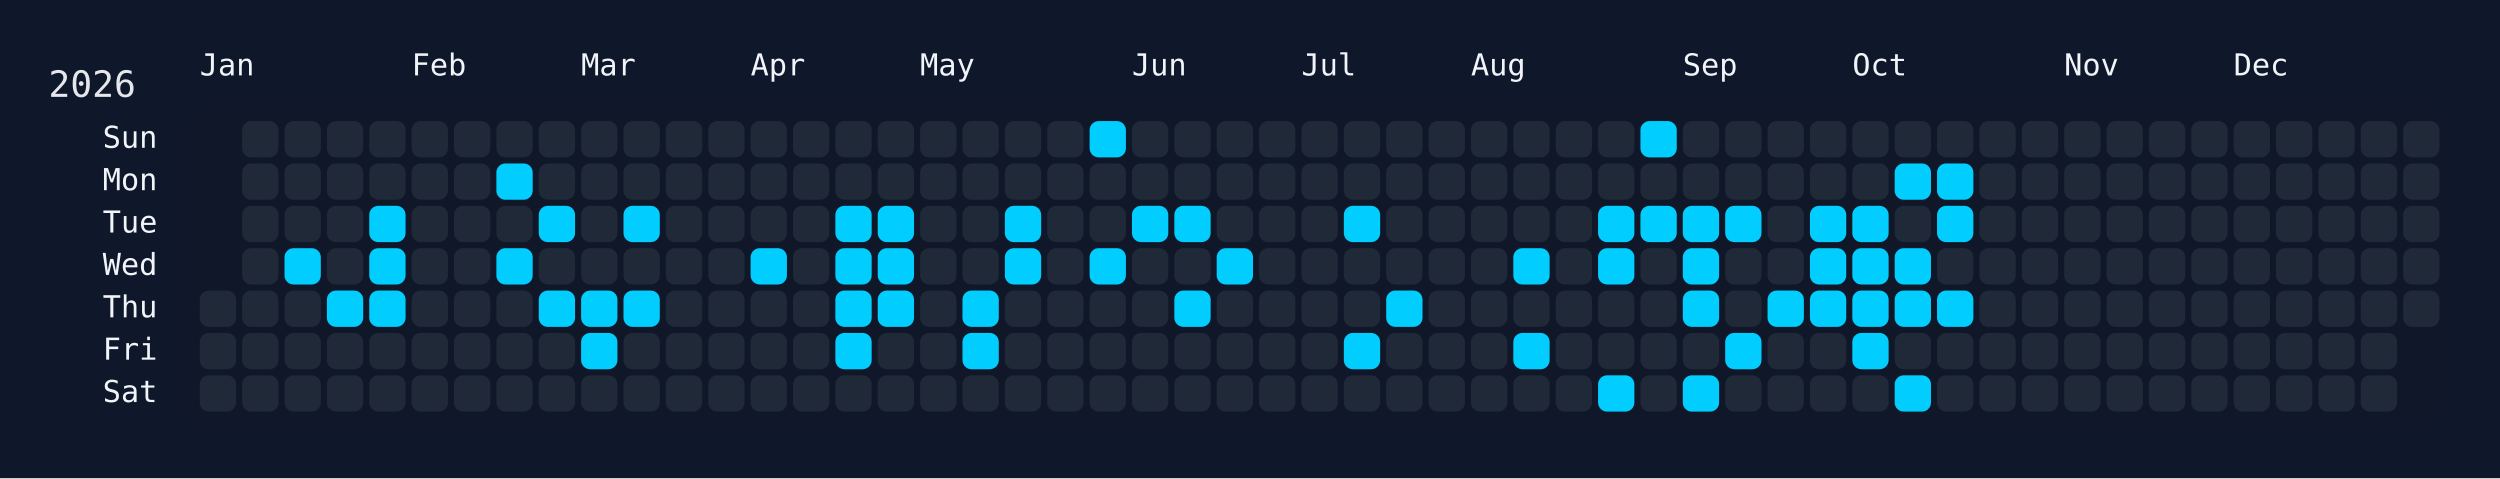
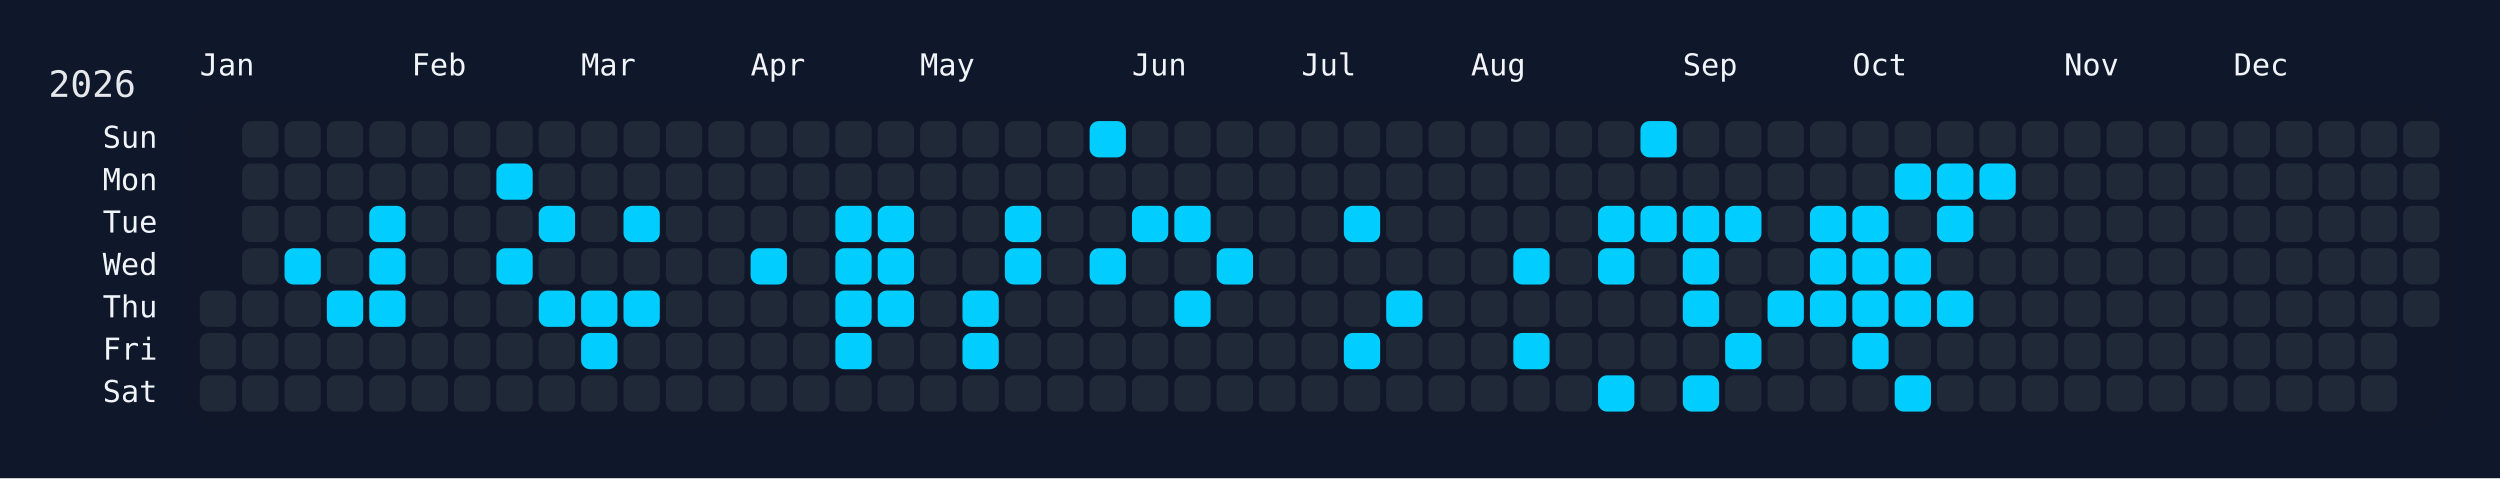
<svg xmlns="http://www.w3.org/2000/svg" width="826" height="158" viewBox="0 0 826 158">
  <rect width="826" height="158" fill="#0f172a" />
  <rect x="60" y="34" width="750" height="108" rx="12" ry="12" fill="rgba(15, 23, 42, 0.8)" />
  <text x="16" y="32" font-size="12" fill="#e5e7eb" font-family="JetBrains Mono, ui-monospace, SFMono-Regular, Menlo, Monaco, Consolas, monospace">2026</text>
  <text x="66" y="18" font-size="10" fill="#f1f5f9" font-family="JetBrains Mono, ui-monospace, SFMono-Regular, Menlo, Monaco, Consolas, monospace" dominant-baseline="hanging">Jan</text>
  <text x="136" y="18" font-size="10" fill="#f1f5f9" font-family="JetBrains Mono, ui-monospace, SFMono-Regular, Menlo, Monaco, Consolas, monospace" dominant-baseline="hanging">Feb</text>
  <text x="192" y="18" font-size="10" fill="#f1f5f9" font-family="JetBrains Mono, ui-monospace, SFMono-Regular, Menlo, Monaco, Consolas, monospace" dominant-baseline="hanging">Mar</text>
  <text x="248" y="18" font-size="10" fill="#f1f5f9" font-family="JetBrains Mono, ui-monospace, SFMono-Regular, Menlo, Monaco, Consolas, monospace" dominant-baseline="hanging">Apr</text>
  <text x="304" y="18" font-size="10" fill="#f1f5f9" font-family="JetBrains Mono, ui-monospace, SFMono-Regular, Menlo, Monaco, Consolas, monospace" dominant-baseline="hanging">May</text>
  <text x="374" y="18" font-size="10" fill="#f1f5f9" font-family="JetBrains Mono, ui-monospace, SFMono-Regular, Menlo, Monaco, Consolas, monospace" dominant-baseline="hanging">Jun</text>
  <text x="430" y="18" font-size="10" fill="#f1f5f9" font-family="JetBrains Mono, ui-monospace, SFMono-Regular, Menlo, Monaco, Consolas, monospace" dominant-baseline="hanging">Jul</text>
  <text x="486" y="18" font-size="10" fill="#f1f5f9" font-family="JetBrains Mono, ui-monospace, SFMono-Regular, Menlo, Monaco, Consolas, monospace" dominant-baseline="hanging">Aug</text>
  <text x="556" y="18" font-size="10" fill="#f1f5f9" font-family="JetBrains Mono, ui-monospace, SFMono-Regular, Menlo, Monaco, Consolas, monospace" dominant-baseline="hanging">Sep</text>
  <text x="612" y="18" font-size="10" fill="#f1f5f9" font-family="JetBrains Mono, ui-monospace, SFMono-Regular, Menlo, Monaco, Consolas, monospace" dominant-baseline="hanging">Oct</text>
  <text x="682" y="18" font-size="10" fill="#f1f5f9" font-family="JetBrains Mono, ui-monospace, SFMono-Regular, Menlo, Monaco, Consolas, monospace" dominant-baseline="hanging">Nov</text>
  <text x="738" y="18" font-size="10" fill="#f1f5f9" font-family="JetBrains Mono, ui-monospace, SFMono-Regular, Menlo, Monaco, Consolas, monospace" dominant-baseline="hanging">Dec</text>
  <text x="52" y="46.0" font-size="10" fill="#f1f5f9" font-family="JetBrains Mono, ui-monospace, SFMono-Regular, Menlo, Monaco, Consolas, monospace" text-anchor="end" dominant-baseline="middle">Sun</text>
  <text x="52" y="60.0" font-size="10" fill="#f1f5f9" font-family="JetBrains Mono, ui-monospace, SFMono-Regular, Menlo, Monaco, Consolas, monospace" text-anchor="end" dominant-baseline="middle">Mon</text>
  <text x="52" y="74.0" font-size="10" fill="#f1f5f9" font-family="JetBrains Mono, ui-monospace, SFMono-Regular, Menlo, Monaco, Consolas, monospace" text-anchor="end" dominant-baseline="middle">Tue</text>
  <text x="52" y="88.0" font-size="10" fill="#f1f5f9" font-family="JetBrains Mono, ui-monospace, SFMono-Regular, Menlo, Monaco, Consolas, monospace" text-anchor="end" dominant-baseline="middle">Wed</text>
  <text x="52" y="102.0" font-size="10" fill="#f1f5f9" font-family="JetBrains Mono, ui-monospace, SFMono-Regular, Menlo, Monaco, Consolas, monospace" text-anchor="end" dominant-baseline="middle">Thu</text>
  <text x="52" y="116.0" font-size="10" fill="#f1f5f9" font-family="JetBrains Mono, ui-monospace, SFMono-Regular, Menlo, Monaco, Consolas, monospace" text-anchor="end" dominant-baseline="middle">Fri</text>
  <text x="52" y="130.0" font-size="10" fill="#f1f5f9" font-family="JetBrains Mono, ui-monospace, SFMono-Regular, Menlo, Monaco, Consolas, monospace" text-anchor="end" dominant-baseline="middle">Sat</text>
  <g transform="translate(66,40)">
    <rect x="0" y="56" width="12" height="12" rx="3" ry="3" fill="#1f2937" data-date="2026-01-01" />
    <rect x="0" y="70" width="12" height="12" rx="3" ry="3" fill="#1f2937" data-date="2026-01-02" />
    <rect x="0" y="84" width="12" height="12" rx="3" ry="3" fill="#1f2937" data-date="2026-01-03" />
    <rect x="14" y="0" width="12" height="12" rx="3" ry="3" fill="#1f2937" data-date="2026-01-04" />
    <rect x="14" y="14" width="12" height="12" rx="3" ry="3" fill="#1f2937" data-date="2026-01-05" />
    <rect x="14" y="28" width="12" height="12" rx="3" ry="3" fill="#1f2937" data-date="2026-01-06" />
    <rect x="14" y="42" width="12" height="12" rx="3" ry="3" fill="#1f2937" data-date="2026-01-07" />
    <rect x="14" y="56" width="12" height="12" rx="3" ry="3" fill="#1f2937" data-date="2026-01-08" />
    <rect x="14" y="70" width="12" height="12" rx="3" ry="3" fill="#1f2937" data-date="2026-01-09" />
    <rect x="14" y="84" width="12" height="12" rx="3" ry="3" fill="#1f2937" data-date="2026-01-10" />
    <rect x="28" y="0" width="12" height="12" rx="3" ry="3" fill="#1f2937" data-date="2026-01-11" />
    <rect x="28" y="14" width="12" height="12" rx="3" ry="3" fill="#1f2937" data-date="2026-01-12" />
    <rect x="28" y="28" width="12" height="12" rx="3" ry="3" fill="#1f2937" data-date="2026-01-13" />
    <rect x="28" y="42" width="12" height="12" rx="3" ry="3" fill="#01cdfe" data-date="2026-01-14" />
    <rect x="28" y="56" width="12" height="12" rx="3" ry="3" fill="#1f2937" data-date="2026-01-15" />
    <rect x="28" y="70" width="12" height="12" rx="3" ry="3" fill="#1f2937" data-date="2026-01-16" />
    <rect x="28" y="84" width="12" height="12" rx="3" ry="3" fill="#1f2937" data-date="2026-01-17" />
    <rect x="42" y="0" width="12" height="12" rx="3" ry="3" fill="#1f2937" data-date="2026-01-18" />
    <rect x="42" y="14" width="12" height="12" rx="3" ry="3" fill="#1f2937" data-date="2026-01-19" />
    <rect x="42" y="28" width="12" height="12" rx="3" ry="3" fill="#1f2937" data-date="2026-01-20" />
    <rect x="42" y="42" width="12" height="12" rx="3" ry="3" fill="#1f2937" data-date="2026-01-21" />
    <rect x="42" y="56" width="12" height="12" rx="3" ry="3" fill="#01cdfe" data-date="2026-01-22" />
    <rect x="42" y="70" width="12" height="12" rx="3" ry="3" fill="#1f2937" data-date="2026-01-23" />
    <rect x="42" y="84" width="12" height="12" rx="3" ry="3" fill="#1f2937" data-date="2026-01-24" />
    <rect x="56" y="0" width="12" height="12" rx="3" ry="3" fill="#1f2937" data-date="2026-01-25" />
    <rect x="56" y="14" width="12" height="12" rx="3" ry="3" fill="#1f2937" data-date="2026-01-26" />
    <rect x="56" y="28" width="12" height="12" rx="3" ry="3" fill="#01cdfe" data-date="2026-01-27" />
    <rect x="56" y="42" width="12" height="12" rx="3" ry="3" fill="#01cdfe" data-date="2026-01-28" />
    <rect x="56" y="56" width="12" height="12" rx="3" ry="3" fill="#01cdfe" data-date="2026-01-29" />
    <rect x="56" y="70" width="12" height="12" rx="3" ry="3" fill="#1f2937" data-date="2026-01-30" />
    <rect x="56" y="84" width="12" height="12" rx="3" ry="3" fill="#1f2937" data-date="2026-01-31" />
    <rect x="70" y="0" width="12" height="12" rx="3" ry="3" fill="#1f2937" data-date="2026-02-01" />
    <rect x="70" y="14" width="12" height="12" rx="3" ry="3" fill="#1f2937" data-date="2026-02-02" />
    <rect x="70" y="28" width="12" height="12" rx="3" ry="3" fill="#1f2937" data-date="2026-02-03" />
    <rect x="70" y="42" width="12" height="12" rx="3" ry="3" fill="#1f2937" data-date="2026-02-04" />
    <rect x="70" y="56" width="12" height="12" rx="3" ry="3" fill="#1f2937" data-date="2026-02-05" />
    <rect x="70" y="70" width="12" height="12" rx="3" ry="3" fill="#1f2937" data-date="2026-02-06" />
    <rect x="70" y="84" width="12" height="12" rx="3" ry="3" fill="#1f2937" data-date="2026-02-07" />
    <rect x="84" y="0" width="12" height="12" rx="3" ry="3" fill="#1f2937" data-date="2026-02-08" />
    <rect x="84" y="14" width="12" height="12" rx="3" ry="3" fill="#1f2937" data-date="2026-02-09" />
    <rect x="84" y="28" width="12" height="12" rx="3" ry="3" fill="#1f2937" data-date="2026-02-10" />
    <rect x="84" y="42" width="12" height="12" rx="3" ry="3" fill="#1f2937" data-date="2026-02-11" />
    <rect x="84" y="56" width="12" height="12" rx="3" ry="3" fill="#1f2937" data-date="2026-02-12" />
    <rect x="84" y="70" width="12" height="12" rx="3" ry="3" fill="#1f2937" data-date="2026-02-13" />
    <rect x="84" y="84" width="12" height="12" rx="3" ry="3" fill="#1f2937" data-date="2026-02-14" />
    <rect x="98" y="0" width="12" height="12" rx="3" ry="3" fill="#1f2937" data-date="2026-02-15" />
    <rect x="98" y="14" width="12" height="12" rx="3" ry="3" fill="#01cdfe" data-date="2026-02-16" />
    <rect x="98" y="28" width="12" height="12" rx="3" ry="3" fill="#1f2937" data-date="2026-02-17" />
    <rect x="98" y="42" width="12" height="12" rx="3" ry="3" fill="#01cdfe" data-date="2026-02-18" />
    <rect x="98" y="56" width="12" height="12" rx="3" ry="3" fill="#1f2937" data-date="2026-02-19" />
    <rect x="98" y="70" width="12" height="12" rx="3" ry="3" fill="#1f2937" data-date="2026-02-20" />
    <rect x="98" y="84" width="12" height="12" rx="3" ry="3" fill="#1f2937" data-date="2026-02-21" />
    <rect x="112" y="0" width="12" height="12" rx="3" ry="3" fill="#1f2937" data-date="2026-02-22" />
    <rect x="112" y="14" width="12" height="12" rx="3" ry="3" fill="#1f2937" data-date="2026-02-23" />
    <rect x="112" y="28" width="12" height="12" rx="3" ry="3" fill="#01cdfe" data-date="2026-02-24" />
    <rect x="112" y="42" width="12" height="12" rx="3" ry="3" fill="#1f2937" data-date="2026-02-25" />
    <rect x="112" y="56" width="12" height="12" rx="3" ry="3" fill="#01cdfe" data-date="2026-02-26" />
    <rect x="112" y="70" width="12" height="12" rx="3" ry="3" fill="#1f2937" data-date="2026-02-27" />
    <rect x="112" y="84" width="12" height="12" rx="3" ry="3" fill="#1f2937" data-date="2026-02-28" />
    <rect x="126" y="0" width="12" height="12" rx="3" ry="3" fill="#1f2937" data-date="2026-03-01" />
    <rect x="126" y="14" width="12" height="12" rx="3" ry="3" fill="#1f2937" data-date="2026-03-02" />
    <rect x="126" y="28" width="12" height="12" rx="3" ry="3" fill="#1f2937" data-date="2026-03-03" />
    <rect x="126" y="42" width="12" height="12" rx="3" ry="3" fill="#1f2937" data-date="2026-03-04" />
    <rect x="126" y="56" width="12" height="12" rx="3" ry="3" fill="#01cdfe" data-date="2026-03-05" />
    <rect x="126" y="70" width="12" height="12" rx="3" ry="3" fill="#01cdfe" data-date="2026-03-06" />
    <rect x="126" y="84" width="12" height="12" rx="3" ry="3" fill="#1f2937" data-date="2026-03-07" />
    <rect x="140" y="0" width="12" height="12" rx="3" ry="3" fill="#1f2937" data-date="2026-03-08" />
    <rect x="140" y="14" width="12" height="12" rx="3" ry="3" fill="#1f2937" data-date="2026-03-09" />
    <rect x="140" y="28" width="12" height="12" rx="3" ry="3" fill="#01cdfe" data-date="2026-03-10" />
    <rect x="140" y="42" width="12" height="12" rx="3" ry="3" fill="#1f2937" data-date="2026-03-11" />
    <rect x="140" y="56" width="12" height="12" rx="3" ry="3" fill="#01cdfe" data-date="2026-03-12" />
    <rect x="140" y="70" width="12" height="12" rx="3" ry="3" fill="#1f2937" data-date="2026-03-13" />
    <rect x="140" y="84" width="12" height="12" rx="3" ry="3" fill="#1f2937" data-date="2026-03-14" />
    <rect x="154" y="0" width="12" height="12" rx="3" ry="3" fill="#1f2937" data-date="2026-03-15" />
    <rect x="154" y="14" width="12" height="12" rx="3" ry="3" fill="#1f2937" data-date="2026-03-16" />
    <rect x="154" y="28" width="12" height="12" rx="3" ry="3" fill="#1f2937" data-date="2026-03-17" />
    <rect x="154" y="42" width="12" height="12" rx="3" ry="3" fill="#1f2937" data-date="2026-03-18" />
    <rect x="154" y="56" width="12" height="12" rx="3" ry="3" fill="#1f2937" data-date="2026-03-19" />
    <rect x="154" y="70" width="12" height="12" rx="3" ry="3" fill="#1f2937" data-date="2026-03-20" />
    <rect x="154" y="84" width="12" height="12" rx="3" ry="3" fill="#1f2937" data-date="2026-03-21" />
    <rect x="168" y="0" width="12" height="12" rx="3" ry="3" fill="#1f2937" data-date="2026-03-22" />
    <rect x="168" y="14" width="12" height="12" rx="3" ry="3" fill="#1f2937" data-date="2026-03-23" />
    <rect x="168" y="28" width="12" height="12" rx="3" ry="3" fill="#1f2937" data-date="2026-03-24" />
    <rect x="168" y="42" width="12" height="12" rx="3" ry="3" fill="#1f2937" data-date="2026-03-25" />
    <rect x="168" y="56" width="12" height="12" rx="3" ry="3" fill="#1f2937" data-date="2026-03-26" />
    <rect x="168" y="70" width="12" height="12" rx="3" ry="3" fill="#1f2937" data-date="2026-03-27" />
    <rect x="168" y="84" width="12" height="12" rx="3" ry="3" fill="#1f2937" data-date="2026-03-28" />
    <rect x="182" y="0" width="12" height="12" rx="3" ry="3" fill="#1f2937" data-date="2026-03-29" />
    <rect x="182" y="14" width="12" height="12" rx="3" ry="3" fill="#1f2937" data-date="2026-03-30" />
    <rect x="182" y="28" width="12" height="12" rx="3" ry="3" fill="#1f2937" data-date="2026-03-31" />
    <rect x="182" y="42" width="12" height="12" rx="3" ry="3" fill="#01cdfe" data-date="2026-04-01" />
    <rect x="182" y="56" width="12" height="12" rx="3" ry="3" fill="#1f2937" data-date="2026-04-02" />
    <rect x="182" y="70" width="12" height="12" rx="3" ry="3" fill="#1f2937" data-date="2026-04-03" />
    <rect x="182" y="84" width="12" height="12" rx="3" ry="3" fill="#1f2937" data-date="2026-04-04" />
    <rect x="196" y="0" width="12" height="12" rx="3" ry="3" fill="#1f2937" data-date="2026-04-05" />
    <rect x="196" y="14" width="12" height="12" rx="3" ry="3" fill="#1f2937" data-date="2026-04-06" />
    <rect x="196" y="28" width="12" height="12" rx="3" ry="3" fill="#1f2937" data-date="2026-04-07" />
    <rect x="196" y="42" width="12" height="12" rx="3" ry="3" fill="#1f2937" data-date="2026-04-08" />
    <rect x="196" y="56" width="12" height="12" rx="3" ry="3" fill="#1f2937" data-date="2026-04-09" />
    <rect x="196" y="70" width="12" height="12" rx="3" ry="3" fill="#1f2937" data-date="2026-04-10" />
    <rect x="196" y="84" width="12" height="12" rx="3" ry="3" fill="#1f2937" data-date="2026-04-11" />
    <rect x="210" y="0" width="12" height="12" rx="3" ry="3" fill="#1f2937" data-date="2026-04-12" />
    <rect x="210" y="14" width="12" height="12" rx="3" ry="3" fill="#1f2937" data-date="2026-04-13" />
    <rect x="210" y="28" width="12" height="12" rx="3" ry="3" fill="#01cdfe" data-date="2026-04-14" />
    <rect x="210" y="42" width="12" height="12" rx="3" ry="3" fill="#01cdfe" data-date="2026-04-15" />
    <rect x="210" y="56" width="12" height="12" rx="3" ry="3" fill="#01cdfe" data-date="2026-04-16" />
    <rect x="210" y="70" width="12" height="12" rx="3" ry="3" fill="#01cdfe" data-date="2026-04-17" />
    <rect x="210" y="84" width="12" height="12" rx="3" ry="3" fill="#1f2937" data-date="2026-04-18" />
    <rect x="224" y="0" width="12" height="12" rx="3" ry="3" fill="#1f2937" data-date="2026-04-19" />
    <rect x="224" y="14" width="12" height="12" rx="3" ry="3" fill="#1f2937" data-date="2026-04-20" />
    <rect x="224" y="28" width="12" height="12" rx="3" ry="3" fill="#01cdfe" data-date="2026-04-21" />
    <rect x="224" y="42" width="12" height="12" rx="3" ry="3" fill="#01cdfe" data-date="2026-04-22" />
    <rect x="224" y="56" width="12" height="12" rx="3" ry="3" fill="#01cdfe" data-date="2026-04-23" />
    <rect x="224" y="70" width="12" height="12" rx="3" ry="3" fill="#1f2937" data-date="2026-04-24" />
    <rect x="224" y="84" width="12" height="12" rx="3" ry="3" fill="#1f2937" data-date="2026-04-25" />
    <rect x="238" y="0" width="12" height="12" rx="3" ry="3" fill="#1f2937" data-date="2026-04-26" />
    <rect x="238" y="14" width="12" height="12" rx="3" ry="3" fill="#1f2937" data-date="2026-04-27" />
    <rect x="238" y="28" width="12" height="12" rx="3" ry="3" fill="#1f2937" data-date="2026-04-28" />
    <rect x="238" y="42" width="12" height="12" rx="3" ry="3" fill="#1f2937" data-date="2026-04-29" />
    <rect x="238" y="56" width="12" height="12" rx="3" ry="3" fill="#1f2937" data-date="2026-04-30" />
    <rect x="238" y="70" width="12" height="12" rx="3" ry="3" fill="#1f2937" data-date="2026-05-01" />
    <rect x="238" y="84" width="12" height="12" rx="3" ry="3" fill="#1f2937" data-date="2026-05-02" />
    <rect x="252" y="0" width="12" height="12" rx="3" ry="3" fill="#1f2937" data-date="2026-05-03" />
    <rect x="252" y="14" width="12" height="12" rx="3" ry="3" fill="#1f2937" data-date="2026-05-04" />
    <rect x="252" y="28" width="12" height="12" rx="3" ry="3" fill="#1f2937" data-date="2026-05-05" />
    <rect x="252" y="42" width="12" height="12" rx="3" ry="3" fill="#1f2937" data-date="2026-05-06" />
    <rect x="252" y="56" width="12" height="12" rx="3" ry="3" fill="#01cdfe" data-date="2026-05-07" />
    <rect x="252" y="70" width="12" height="12" rx="3" ry="3" fill="#01cdfe" data-date="2026-05-08" />
    <rect x="252" y="84" width="12" height="12" rx="3" ry="3" fill="#1f2937" data-date="2026-05-09" />
    <rect x="266" y="0" width="12" height="12" rx="3" ry="3" fill="#1f2937" data-date="2026-05-10" />
    <rect x="266" y="14" width="12" height="12" rx="3" ry="3" fill="#1f2937" data-date="2026-05-11" />
    <rect x="266" y="28" width="12" height="12" rx="3" ry="3" fill="#01cdfe" data-date="2026-05-12" />
    <rect x="266" y="42" width="12" height="12" rx="3" ry="3" fill="#01cdfe" data-date="2026-05-13" />
    <rect x="266" y="56" width="12" height="12" rx="3" ry="3" fill="#1f2937" data-date="2026-05-14" />
    <rect x="266" y="70" width="12" height="12" rx="3" ry="3" fill="#1f2937" data-date="2026-05-15" />
    <rect x="266" y="84" width="12" height="12" rx="3" ry="3" fill="#1f2937" data-date="2026-05-16" />
    <rect x="280" y="0" width="12" height="12" rx="3" ry="3" fill="#1f2937" data-date="2026-05-17" />
    <rect x="280" y="14" width="12" height="12" rx="3" ry="3" fill="#1f2937" data-date="2026-05-18" />
    <rect x="280" y="28" width="12" height="12" rx="3" ry="3" fill="#1f2937" data-date="2026-05-19" />
    <rect x="280" y="42" width="12" height="12" rx="3" ry="3" fill="#1f2937" data-date="2026-05-20" />
    <rect x="280" y="56" width="12" height="12" rx="3" ry="3" fill="#1f2937" data-date="2026-05-21" />
    <rect x="280" y="70" width="12" height="12" rx="3" ry="3" fill="#1f2937" data-date="2026-05-22" />
    <rect x="280" y="84" width="12" height="12" rx="3" ry="3" fill="#1f2937" data-date="2026-05-23" />
    <rect x="294" y="0" width="12" height="12" rx="3" ry="3" fill="#01cdfe" data-date="2026-05-24" />
    <rect x="294" y="14" width="12" height="12" rx="3" ry="3" fill="#1f2937" data-date="2026-05-25" />
    <rect x="294" y="28" width="12" height="12" rx="3" ry="3" fill="#1f2937" data-date="2026-05-26" />
    <rect x="294" y="42" width="12" height="12" rx="3" ry="3" fill="#01cdfe" data-date="2026-05-27" />
    <rect x="294" y="56" width="12" height="12" rx="3" ry="3" fill="#1f2937" data-date="2026-05-28" />
    <rect x="294" y="70" width="12" height="12" rx="3" ry="3" fill="#1f2937" data-date="2026-05-29" />
    <rect x="294" y="84" width="12" height="12" rx="3" ry="3" fill="#1f2937" data-date="2026-05-30" />
    <rect x="308" y="0" width="12" height="12" rx="3" ry="3" fill="#1f2937" data-date="2026-05-31" />
    <rect x="308" y="14" width="12" height="12" rx="3" ry="3" fill="#1f2937" data-date="2026-06-01" />
    <rect x="308" y="28" width="12" height="12" rx="3" ry="3" fill="#01cdfe" data-date="2026-06-02" />
    <rect x="308" y="42" width="12" height="12" rx="3" ry="3" fill="#1f2937" data-date="2026-06-03" />
    <rect x="308" y="56" width="12" height="12" rx="3" ry="3" fill="#1f2937" data-date="2026-06-04" />
    <rect x="308" y="70" width="12" height="12" rx="3" ry="3" fill="#1f2937" data-date="2026-06-05" />
    <rect x="308" y="84" width="12" height="12" rx="3" ry="3" fill="#1f2937" data-date="2026-06-06" />
    <rect x="322" y="0" width="12" height="12" rx="3" ry="3" fill="#1f2937" data-date="2026-06-07" />
    <rect x="322" y="14" width="12" height="12" rx="3" ry="3" fill="#1f2937" data-date="2026-06-08" />
    <rect x="322" y="28" width="12" height="12" rx="3" ry="3" fill="#01cdfe" data-date="2026-06-09" />
    <rect x="322" y="42" width="12" height="12" rx="3" ry="3" fill="#1f2937" data-date="2026-06-10" />
    <rect x="322" y="56" width="12" height="12" rx="3" ry="3" fill="#01cdfe" data-date="2026-06-11" />
    <rect x="322" y="70" width="12" height="12" rx="3" ry="3" fill="#1f2937" data-date="2026-06-12" />
    <rect x="322" y="84" width="12" height="12" rx="3" ry="3" fill="#1f2937" data-date="2026-06-13" />
    <rect x="336" y="0" width="12" height="12" rx="3" ry="3" fill="#1f2937" data-date="2026-06-14" />
    <rect x="336" y="14" width="12" height="12" rx="3" ry="3" fill="#1f2937" data-date="2026-06-15" />
    <rect x="336" y="28" width="12" height="12" rx="3" ry="3" fill="#1f2937" data-date="2026-06-16" />
    <rect x="336" y="42" width="12" height="12" rx="3" ry="3" fill="#01cdfe" data-date="2026-06-17" />
    <rect x="336" y="56" width="12" height="12" rx="3" ry="3" fill="#1f2937" data-date="2026-06-18" />
    <rect x="336" y="70" width="12" height="12" rx="3" ry="3" fill="#1f2937" data-date="2026-06-19" />
    <rect x="336" y="84" width="12" height="12" rx="3" ry="3" fill="#1f2937" data-date="2026-06-20" />
    <rect x="350" y="0" width="12" height="12" rx="3" ry="3" fill="#1f2937" data-date="2026-06-21" />
    <rect x="350" y="14" width="12" height="12" rx="3" ry="3" fill="#1f2937" data-date="2026-06-22" />
    <rect x="350" y="28" width="12" height="12" rx="3" ry="3" fill="#1f2937" data-date="2026-06-23" />
    <rect x="350" y="42" width="12" height="12" rx="3" ry="3" fill="#1f2937" data-date="2026-06-24" />
    <rect x="350" y="56" width="12" height="12" rx="3" ry="3" fill="#1f2937" data-date="2026-06-25" />
    <rect x="350" y="70" width="12" height="12" rx="3" ry="3" fill="#1f2937" data-date="2026-06-26" />
    <rect x="350" y="84" width="12" height="12" rx="3" ry="3" fill="#1f2937" data-date="2026-06-27" />
    <rect x="364" y="0" width="12" height="12" rx="3" ry="3" fill="#1f2937" data-date="2026-06-28" />
    <rect x="364" y="14" width="12" height="12" rx="3" ry="3" fill="#1f2937" data-date="2026-06-29" />
    <rect x="364" y="28" width="12" height="12" rx="3" ry="3" fill="#1f2937" data-date="2026-06-30" />
    <rect x="364" y="42" width="12" height="12" rx="3" ry="3" fill="#1f2937" data-date="2026-07-01" />
    <rect x="364" y="56" width="12" height="12" rx="3" ry="3" fill="#1f2937" data-date="2026-07-02" />
    <rect x="364" y="70" width="12" height="12" rx="3" ry="3" fill="#1f2937" data-date="2026-07-03" />
    <rect x="364" y="84" width="12" height="12" rx="3" ry="3" fill="#1f2937" data-date="2026-07-04" />
    <rect x="378" y="0" width="12" height="12" rx="3" ry="3" fill="#1f2937" data-date="2026-07-05" />
    <rect x="378" y="14" width="12" height="12" rx="3" ry="3" fill="#1f2937" data-date="2026-07-06" />
    <rect x="378" y="28" width="12" height="12" rx="3" ry="3" fill="#01cdfe" data-date="2026-07-07" />
    <rect x="378" y="42" width="12" height="12" rx="3" ry="3" fill="#1f2937" data-date="2026-07-08" />
    <rect x="378" y="56" width="12" height="12" rx="3" ry="3" fill="#1f2937" data-date="2026-07-09" />
    <rect x="378" y="70" width="12" height="12" rx="3" ry="3" fill="#01cdfe" data-date="2026-07-10" />
    <rect x="378" y="84" width="12" height="12" rx="3" ry="3" fill="#1f2937" data-date="2026-07-11" />
    <rect x="392" y="0" width="12" height="12" rx="3" ry="3" fill="#1f2937" data-date="2026-07-12" />
    <rect x="392" y="14" width="12" height="12" rx="3" ry="3" fill="#1f2937" data-date="2026-07-13" />
    <rect x="392" y="28" width="12" height="12" rx="3" ry="3" fill="#1f2937" data-date="2026-07-14" />
    <rect x="392" y="42" width="12" height="12" rx="3" ry="3" fill="#1f2937" data-date="2026-07-15" />
    <rect x="392" y="56" width="12" height="12" rx="3" ry="3" fill="#01cdfe" data-date="2026-07-16" />
    <rect x="392" y="70" width="12" height="12" rx="3" ry="3" fill="#1f2937" data-date="2026-07-17" />
    <rect x="392" y="84" width="12" height="12" rx="3" ry="3" fill="#1f2937" data-date="2026-07-18" />
    <rect x="406" y="0" width="12" height="12" rx="3" ry="3" fill="#1f2937" data-date="2026-07-19" />
    <rect x="406" y="14" width="12" height="12" rx="3" ry="3" fill="#1f2937" data-date="2026-07-20" />
    <rect x="406" y="28" width="12" height="12" rx="3" ry="3" fill="#1f2937" data-date="2026-07-21" />
    <rect x="406" y="42" width="12" height="12" rx="3" ry="3" fill="#1f2937" data-date="2026-07-22" />
    <rect x="406" y="56" width="12" height="12" rx="3" ry="3" fill="#1f2937" data-date="2026-07-23" />
    <rect x="406" y="70" width="12" height="12" rx="3" ry="3" fill="#1f2937" data-date="2026-07-24" />
    <rect x="406" y="84" width="12" height="12" rx="3" ry="3" fill="#1f2937" data-date="2026-07-25" />
    <rect x="420" y="0" width="12" height="12" rx="3" ry="3" fill="#1f2937" data-date="2026-07-26" />
    <rect x="420" y="14" width="12" height="12" rx="3" ry="3" fill="#1f2937" data-date="2026-07-27" />
    <rect x="420" y="28" width="12" height="12" rx="3" ry="3" fill="#1f2937" data-date="2026-07-28" />
    <rect x="420" y="42" width="12" height="12" rx="3" ry="3" fill="#1f2937" data-date="2026-07-29" />
    <rect x="420" y="56" width="12" height="12" rx="3" ry="3" fill="#1f2937" data-date="2026-07-30" />
    <rect x="420" y="70" width="12" height="12" rx="3" ry="3" fill="#1f2937" data-date="2026-07-31" />
    <rect x="420" y="84" width="12" height="12" rx="3" ry="3" fill="#1f2937" data-date="2026-08-01" />
    <rect x="434" y="0" width="12" height="12" rx="3" ry="3" fill="#1f2937" data-date="2026-08-02" />
    <rect x="434" y="14" width="12" height="12" rx="3" ry="3" fill="#1f2937" data-date="2026-08-03" />
    <rect x="434" y="28" width="12" height="12" rx="3" ry="3" fill="#1f2937" data-date="2026-08-04" />
    <rect x="434" y="42" width="12" height="12" rx="3" ry="3" fill="#01cdfe" data-date="2026-08-05" />
    <rect x="434" y="56" width="12" height="12" rx="3" ry="3" fill="#1f2937" data-date="2026-08-06" />
    <rect x="434" y="70" width="12" height="12" rx="3" ry="3" fill="#01cdfe" data-date="2026-08-07" />
    <rect x="434" y="84" width="12" height="12" rx="3" ry="3" fill="#1f2937" data-date="2026-08-08" />
    <rect x="448" y="0" width="12" height="12" rx="3" ry="3" fill="#1f2937" data-date="2026-08-09" />
    <rect x="448" y="14" width="12" height="12" rx="3" ry="3" fill="#1f2937" data-date="2026-08-10" />
    <rect x="448" y="28" width="12" height="12" rx="3" ry="3" fill="#1f2937" data-date="2026-08-11" />
    <rect x="448" y="42" width="12" height="12" rx="3" ry="3" fill="#1f2937" data-date="2026-08-12" />
    <rect x="448" y="56" width="12" height="12" rx="3" ry="3" fill="#1f2937" data-date="2026-08-13" />
    <rect x="448" y="70" width="12" height="12" rx="3" ry="3" fill="#1f2937" data-date="2026-08-14" />
    <rect x="448" y="84" width="12" height="12" rx="3" ry="3" fill="#1f2937" data-date="2026-08-15" />
    <rect x="462" y="0" width="12" height="12" rx="3" ry="3" fill="#1f2937" data-date="2026-08-16" />
    <rect x="462" y="14" width="12" height="12" rx="3" ry="3" fill="#1f2937" data-date="2026-08-17" />
    <rect x="462" y="28" width="12" height="12" rx="3" ry="3" fill="#01cdfe" data-date="2026-08-18" />
    <rect x="462" y="42" width="12" height="12" rx="3" ry="3" fill="#01cdfe" data-date="2026-08-19" />
    <rect x="462" y="56" width="12" height="12" rx="3" ry="3" fill="#1f2937" data-date="2026-08-20" />
    <rect x="462" y="70" width="12" height="12" rx="3" ry="3" fill="#1f2937" data-date="2026-08-21" />
    <rect x="462" y="84" width="12" height="12" rx="3" ry="3" fill="#01cdfe" data-date="2026-08-22" />
    <rect x="476" y="0" width="12" height="12" rx="3" ry="3" fill="#01cdfe" data-date="2026-08-23" />
    <rect x="476" y="14" width="12" height="12" rx="3" ry="3" fill="#1f2937" data-date="2026-08-24" />
    <rect x="476" y="28" width="12" height="12" rx="3" ry="3" fill="#01cdfe" data-date="2026-08-25" />
    <rect x="476" y="42" width="12" height="12" rx="3" ry="3" fill="#1f2937" data-date="2026-08-26" />
    <rect x="476" y="56" width="12" height="12" rx="3" ry="3" fill="#1f2937" data-date="2026-08-27" />
    <rect x="476" y="70" width="12" height="12" rx="3" ry="3" fill="#1f2937" data-date="2026-08-28" />
    <rect x="476" y="84" width="12" height="12" rx="3" ry="3" fill="#1f2937" data-date="2026-08-29" />
    <rect x="490" y="0" width="12" height="12" rx="3" ry="3" fill="#1f2937" data-date="2026-08-30" />
    <rect x="490" y="14" width="12" height="12" rx="3" ry="3" fill="#1f2937" data-date="2026-08-31" />
    <rect x="490" y="28" width="12" height="12" rx="3" ry="3" fill="#01cdfe" data-date="2026-09-01" />
    <rect x="490" y="42" width="12" height="12" rx="3" ry="3" fill="#01cdfe" data-date="2026-09-02" />
    <rect x="490" y="56" width="12" height="12" rx="3" ry="3" fill="#01cdfe" data-date="2026-09-03" />
    <rect x="490" y="70" width="12" height="12" rx="3" ry="3" fill="#1f2937" data-date="2026-09-04" />
    <rect x="490" y="84" width="12" height="12" rx="3" ry="3" fill="#01cdfe" data-date="2026-09-05" />
    <rect x="504" y="0" width="12" height="12" rx="3" ry="3" fill="#1f2937" data-date="2026-09-06" />
    <rect x="504" y="14" width="12" height="12" rx="3" ry="3" fill="#1f2937" data-date="2026-09-07" />
    <rect x="504" y="28" width="12" height="12" rx="3" ry="3" fill="#01cdfe" data-date="2026-09-08" />
    <rect x="504" y="42" width="12" height="12" rx="3" ry="3" fill="#1f2937" data-date="2026-09-09" />
    <rect x="504" y="56" width="12" height="12" rx="3" ry="3" fill="#1f2937" data-date="2026-09-10" />
    <rect x="504" y="70" width="12" height="12" rx="3" ry="3" fill="#01cdfe" data-date="2026-09-11" />
    <rect x="504" y="84" width="12" height="12" rx="3" ry="3" fill="#1f2937" data-date="2026-09-12" />
    <rect x="518" y="0" width="12" height="12" rx="3" ry="3" fill="#1f2937" data-date="2026-09-13" />
    <rect x="518" y="14" width="12" height="12" rx="3" ry="3" fill="#1f2937" data-date="2026-09-14" />
    <rect x="518" y="28" width="12" height="12" rx="3" ry="3" fill="#1f2937" data-date="2026-09-15" />
    <rect x="518" y="42" width="12" height="12" rx="3" ry="3" fill="#1f2937" data-date="2026-09-16" />
    <rect x="518" y="56" width="12" height="12" rx="3" ry="3" fill="#01cdfe" data-date="2026-09-17" />
    <rect x="518" y="70" width="12" height="12" rx="3" ry="3" fill="#1f2937" data-date="2026-09-18" />
    <rect x="518" y="84" width="12" height="12" rx="3" ry="3" fill="#1f2937" data-date="2026-09-19" />
    <rect x="532" y="0" width="12" height="12" rx="3" ry="3" fill="#1f2937" data-date="2026-09-20" />
    <rect x="532" y="14" width="12" height="12" rx="3" ry="3" fill="#1f2937" data-date="2026-09-21" />
    <rect x="532" y="28" width="12" height="12" rx="3" ry="3" fill="#01cdfe" data-date="2026-09-22" />
    <rect x="532" y="42" width="12" height="12" rx="3" ry="3" fill="#01cdfe" data-date="2026-09-23" />
    <rect x="532" y="56" width="12" height="12" rx="3" ry="3" fill="#01cdfe" data-date="2026-09-24" />
    <rect x="532" y="70" width="12" height="12" rx="3" ry="3" fill="#1f2937" data-date="2026-09-25" />
    <rect x="532" y="84" width="12" height="12" rx="3" ry="3" fill="#1f2937" data-date="2026-09-26" />
    <rect x="546" y="0" width="12" height="12" rx="3" ry="3" fill="#1f2937" data-date="2026-09-27" />
    <rect x="546" y="14" width="12" height="12" rx="3" ry="3" fill="#1f2937" data-date="2026-09-28" />
    <rect x="546" y="28" width="12" height="12" rx="3" ry="3" fill="#01cdfe" data-date="2026-09-29" />
    <rect x="546" y="42" width="12" height="12" rx="3" ry="3" fill="#01cdfe" data-date="2026-09-30" />
    <rect x="546" y="56" width="12" height="12" rx="3" ry="3" fill="#01cdfe" data-date="2026-10-01" />
    <rect x="546" y="70" width="12" height="12" rx="3" ry="3" fill="#01cdfe" data-date="2026-10-02" />
    <rect x="546" y="84" width="12" height="12" rx="3" ry="3" fill="#1f2937" data-date="2026-10-03" />
    <rect x="560" y="0" width="12" height="12" rx="3" ry="3" fill="#1f2937" data-date="2026-10-04" />
    <rect x="560" y="14" width="12" height="12" rx="3" ry="3" fill="#01cdfe" data-date="2026-10-05" />
    <rect x="560" y="28" width="12" height="12" rx="3" ry="3" fill="#1f2937" data-date="2026-10-06" />
    <rect x="560" y="42" width="12" height="12" rx="3" ry="3" fill="#01cdfe" data-date="2026-10-07" />
    <rect x="560" y="56" width="12" height="12" rx="3" ry="3" fill="#01cdfe" data-date="2026-10-08" />
    <rect x="560" y="70" width="12" height="12" rx="3" ry="3" fill="#1f2937" data-date="2026-10-09" />
    <rect x="560" y="84" width="12" height="12" rx="3" ry="3" fill="#01cdfe" data-date="2026-10-10" />
    <rect x="574" y="0" width="12" height="12" rx="3" ry="3" fill="#1f2937" data-date="2026-10-11" />
    <rect x="574" y="14" width="12" height="12" rx="3" ry="3" fill="#01cdfe" data-date="2026-10-12" />
    <rect x="574" y="28" width="12" height="12" rx="3" ry="3" fill="#01cdfe" data-date="2026-10-13" />
    <rect x="574" y="42" width="12" height="12" rx="3" ry="3" fill="#1f2937" data-date="2026-10-14" />
    <rect x="574" y="56" width="12" height="12" rx="3" ry="3" fill="#01cdfe" data-date="2026-10-15" />
    <rect x="574" y="70" width="12" height="12" rx="3" ry="3" fill="#1f2937" data-date="2026-10-16" />
    <rect x="574" y="84" width="12" height="12" rx="3" ry="3" fill="#1f2937" data-date="2026-10-17" />
    <rect x="588" y="0" width="12" height="12" rx="3" ry="3" fill="#1f2937" data-date="2026-10-18" />
-     <rect x="588" y="14" width="12" height="12" rx="3" ry="3" fill="#1f2937" data-date="2026-10-19" />
+     <rect x="588" y="14" width="12" height="12" rx="3" ry="3" fill="#01cdfe" data-date="2026-10-19" />
    <rect x="588" y="28" width="12" height="12" rx="3" ry="3" fill="#1f2937" data-date="2026-10-20" />
    <rect x="588" y="42" width="12" height="12" rx="3" ry="3" fill="#1f2937" data-date="2026-10-21" />
    <rect x="588" y="56" width="12" height="12" rx="3" ry="3" fill="#1f2937" data-date="2026-10-22" />
    <rect x="588" y="70" width="12" height="12" rx="3" ry="3" fill="#1f2937" data-date="2026-10-23" />
    <rect x="588" y="84" width="12" height="12" rx="3" ry="3" fill="#1f2937" data-date="2026-10-24" />
    <rect x="602" y="0" width="12" height="12" rx="3" ry="3" fill="#1f2937" data-date="2026-10-25" />
    <rect x="602" y="14" width="12" height="12" rx="3" ry="3" fill="#1f2937" data-date="2026-10-26" />
    <rect x="602" y="28" width="12" height="12" rx="3" ry="3" fill="#1f2937" data-date="2026-10-27" />
    <rect x="602" y="42" width="12" height="12" rx="3" ry="3" fill="#1f2937" data-date="2026-10-28" />
    <rect x="602" y="56" width="12" height="12" rx="3" ry="3" fill="#1f2937" data-date="2026-10-29" />
    <rect x="602" y="70" width="12" height="12" rx="3" ry="3" fill="#1f2937" data-date="2026-10-30" />
    <rect x="602" y="84" width="12" height="12" rx="3" ry="3" fill="#1f2937" data-date="2026-10-31" />
    <rect x="616" y="0" width="12" height="12" rx="3" ry="3" fill="#1f2937" data-date="2026-11-01" />
    <rect x="616" y="14" width="12" height="12" rx="3" ry="3" fill="#1f2937" data-date="2026-11-02" />
    <rect x="616" y="28" width="12" height="12" rx="3" ry="3" fill="#1f2937" data-date="2026-11-03" />
    <rect x="616" y="42" width="12" height="12" rx="3" ry="3" fill="#1f2937" data-date="2026-11-04" />
    <rect x="616" y="56" width="12" height="12" rx="3" ry="3" fill="#1f2937" data-date="2026-11-05" />
    <rect x="616" y="70" width="12" height="12" rx="3" ry="3" fill="#1f2937" data-date="2026-11-06" />
    <rect x="616" y="84" width="12" height="12" rx="3" ry="3" fill="#1f2937" data-date="2026-11-07" />
    <rect x="630" y="0" width="12" height="12" rx="3" ry="3" fill="#1f2937" data-date="2026-11-08" />
    <rect x="630" y="14" width="12" height="12" rx="3" ry="3" fill="#1f2937" data-date="2026-11-09" />
    <rect x="630" y="28" width="12" height="12" rx="3" ry="3" fill="#1f2937" data-date="2026-11-10" />
    <rect x="630" y="42" width="12" height="12" rx="3" ry="3" fill="#1f2937" data-date="2026-11-11" />
    <rect x="630" y="56" width="12" height="12" rx="3" ry="3" fill="#1f2937" data-date="2026-11-12" />
    <rect x="630" y="70" width="12" height="12" rx="3" ry="3" fill="#1f2937" data-date="2026-11-13" />
    <rect x="630" y="84" width="12" height="12" rx="3" ry="3" fill="#1f2937" data-date="2026-11-14" />
    <rect x="644" y="0" width="12" height="12" rx="3" ry="3" fill="#1f2937" data-date="2026-11-15" />
    <rect x="644" y="14" width="12" height="12" rx="3" ry="3" fill="#1f2937" data-date="2026-11-16" />
    <rect x="644" y="28" width="12" height="12" rx="3" ry="3" fill="#1f2937" data-date="2026-11-17" />
    <rect x="644" y="42" width="12" height="12" rx="3" ry="3" fill="#1f2937" data-date="2026-11-18" />
    <rect x="644" y="56" width="12" height="12" rx="3" ry="3" fill="#1f2937" data-date="2026-11-19" />
    <rect x="644" y="70" width="12" height="12" rx="3" ry="3" fill="#1f2937" data-date="2026-11-20" />
    <rect x="644" y="84" width="12" height="12" rx="3" ry="3" fill="#1f2937" data-date="2026-11-21" />
    <rect x="658" y="0" width="12" height="12" rx="3" ry="3" fill="#1f2937" data-date="2026-11-22" />
    <rect x="658" y="14" width="12" height="12" rx="3" ry="3" fill="#1f2937" data-date="2026-11-23" />
    <rect x="658" y="28" width="12" height="12" rx="3" ry="3" fill="#1f2937" data-date="2026-11-24" />
    <rect x="658" y="42" width="12" height="12" rx="3" ry="3" fill="#1f2937" data-date="2026-11-25" />
    <rect x="658" y="56" width="12" height="12" rx="3" ry="3" fill="#1f2937" data-date="2026-11-26" />
    <rect x="658" y="70" width="12" height="12" rx="3" ry="3" fill="#1f2937" data-date="2026-11-27" />
    <rect x="658" y="84" width="12" height="12" rx="3" ry="3" fill="#1f2937" data-date="2026-11-28" />
    <rect x="672" y="0" width="12" height="12" rx="3" ry="3" fill="#1f2937" data-date="2026-11-29" />
    <rect x="672" y="14" width="12" height="12" rx="3" ry="3" fill="#1f2937" data-date="2026-11-30" />
    <rect x="672" y="28" width="12" height="12" rx="3" ry="3" fill="#1f2937" data-date="2026-12-01" />
    <rect x="672" y="42" width="12" height="12" rx="3" ry="3" fill="#1f2937" data-date="2026-12-02" />
    <rect x="672" y="56" width="12" height="12" rx="3" ry="3" fill="#1f2937" data-date="2026-12-03" />
    <rect x="672" y="70" width="12" height="12" rx="3" ry="3" fill="#1f2937" data-date="2026-12-04" />
    <rect x="672" y="84" width="12" height="12" rx="3" ry="3" fill="#1f2937" data-date="2026-12-05" />
    <rect x="686" y="0" width="12" height="12" rx="3" ry="3" fill="#1f2937" data-date="2026-12-06" />
    <rect x="686" y="14" width="12" height="12" rx="3" ry="3" fill="#1f2937" data-date="2026-12-07" />
    <rect x="686" y="28" width="12" height="12" rx="3" ry="3" fill="#1f2937" data-date="2026-12-08" />
    <rect x="686" y="42" width="12" height="12" rx="3" ry="3" fill="#1f2937" data-date="2026-12-09" />
    <rect x="686" y="56" width="12" height="12" rx="3" ry="3" fill="#1f2937" data-date="2026-12-10" />
    <rect x="686" y="70" width="12" height="12" rx="3" ry="3" fill="#1f2937" data-date="2026-12-11" />
    <rect x="686" y="84" width="12" height="12" rx="3" ry="3" fill="#1f2937" data-date="2026-12-12" />
    <rect x="700" y="0" width="12" height="12" rx="3" ry="3" fill="#1f2937" data-date="2026-12-13" />
    <rect x="700" y="14" width="12" height="12" rx="3" ry="3" fill="#1f2937" data-date="2026-12-14" />
    <rect x="700" y="28" width="12" height="12" rx="3" ry="3" fill="#1f2937" data-date="2026-12-15" />
    <rect x="700" y="42" width="12" height="12" rx="3" ry="3" fill="#1f2937" data-date="2026-12-16" />
    <rect x="700" y="56" width="12" height="12" rx="3" ry="3" fill="#1f2937" data-date="2026-12-17" />
    <rect x="700" y="70" width="12" height="12" rx="3" ry="3" fill="#1f2937" data-date="2026-12-18" />
    <rect x="700" y="84" width="12" height="12" rx="3" ry="3" fill="#1f2937" data-date="2026-12-19" />
    <rect x="714" y="0" width="12" height="12" rx="3" ry="3" fill="#1f2937" data-date="2026-12-20" />
    <rect x="714" y="14" width="12" height="12" rx="3" ry="3" fill="#1f2937" data-date="2026-12-21" />
    <rect x="714" y="28" width="12" height="12" rx="3" ry="3" fill="#1f2937" data-date="2026-12-22" />
    <rect x="714" y="42" width="12" height="12" rx="3" ry="3" fill="#1f2937" data-date="2026-12-23" />
    <rect x="714" y="56" width="12" height="12" rx="3" ry="3" fill="#1f2937" data-date="2026-12-24" />
    <rect x="714" y="70" width="12" height="12" rx="3" ry="3" fill="#1f2937" data-date="2026-12-25" />
    <rect x="714" y="84" width="12" height="12" rx="3" ry="3" fill="#1f2937" data-date="2026-12-26" />
    <rect x="728" y="0" width="12" height="12" rx="3" ry="3" fill="#1f2937" data-date="2026-12-27" />
    <rect x="728" y="14" width="12" height="12" rx="3" ry="3" fill="#1f2937" data-date="2026-12-28" />
    <rect x="728" y="28" width="12" height="12" rx="3" ry="3" fill="#1f2937" data-date="2026-12-29" />
    <rect x="728" y="42" width="12" height="12" rx="3" ry="3" fill="#1f2937" data-date="2026-12-30" />
    <rect x="728" y="56" width="12" height="12" rx="3" ry="3" fill="#1f2937" data-date="2026-12-31" />
  </g>
</svg>
